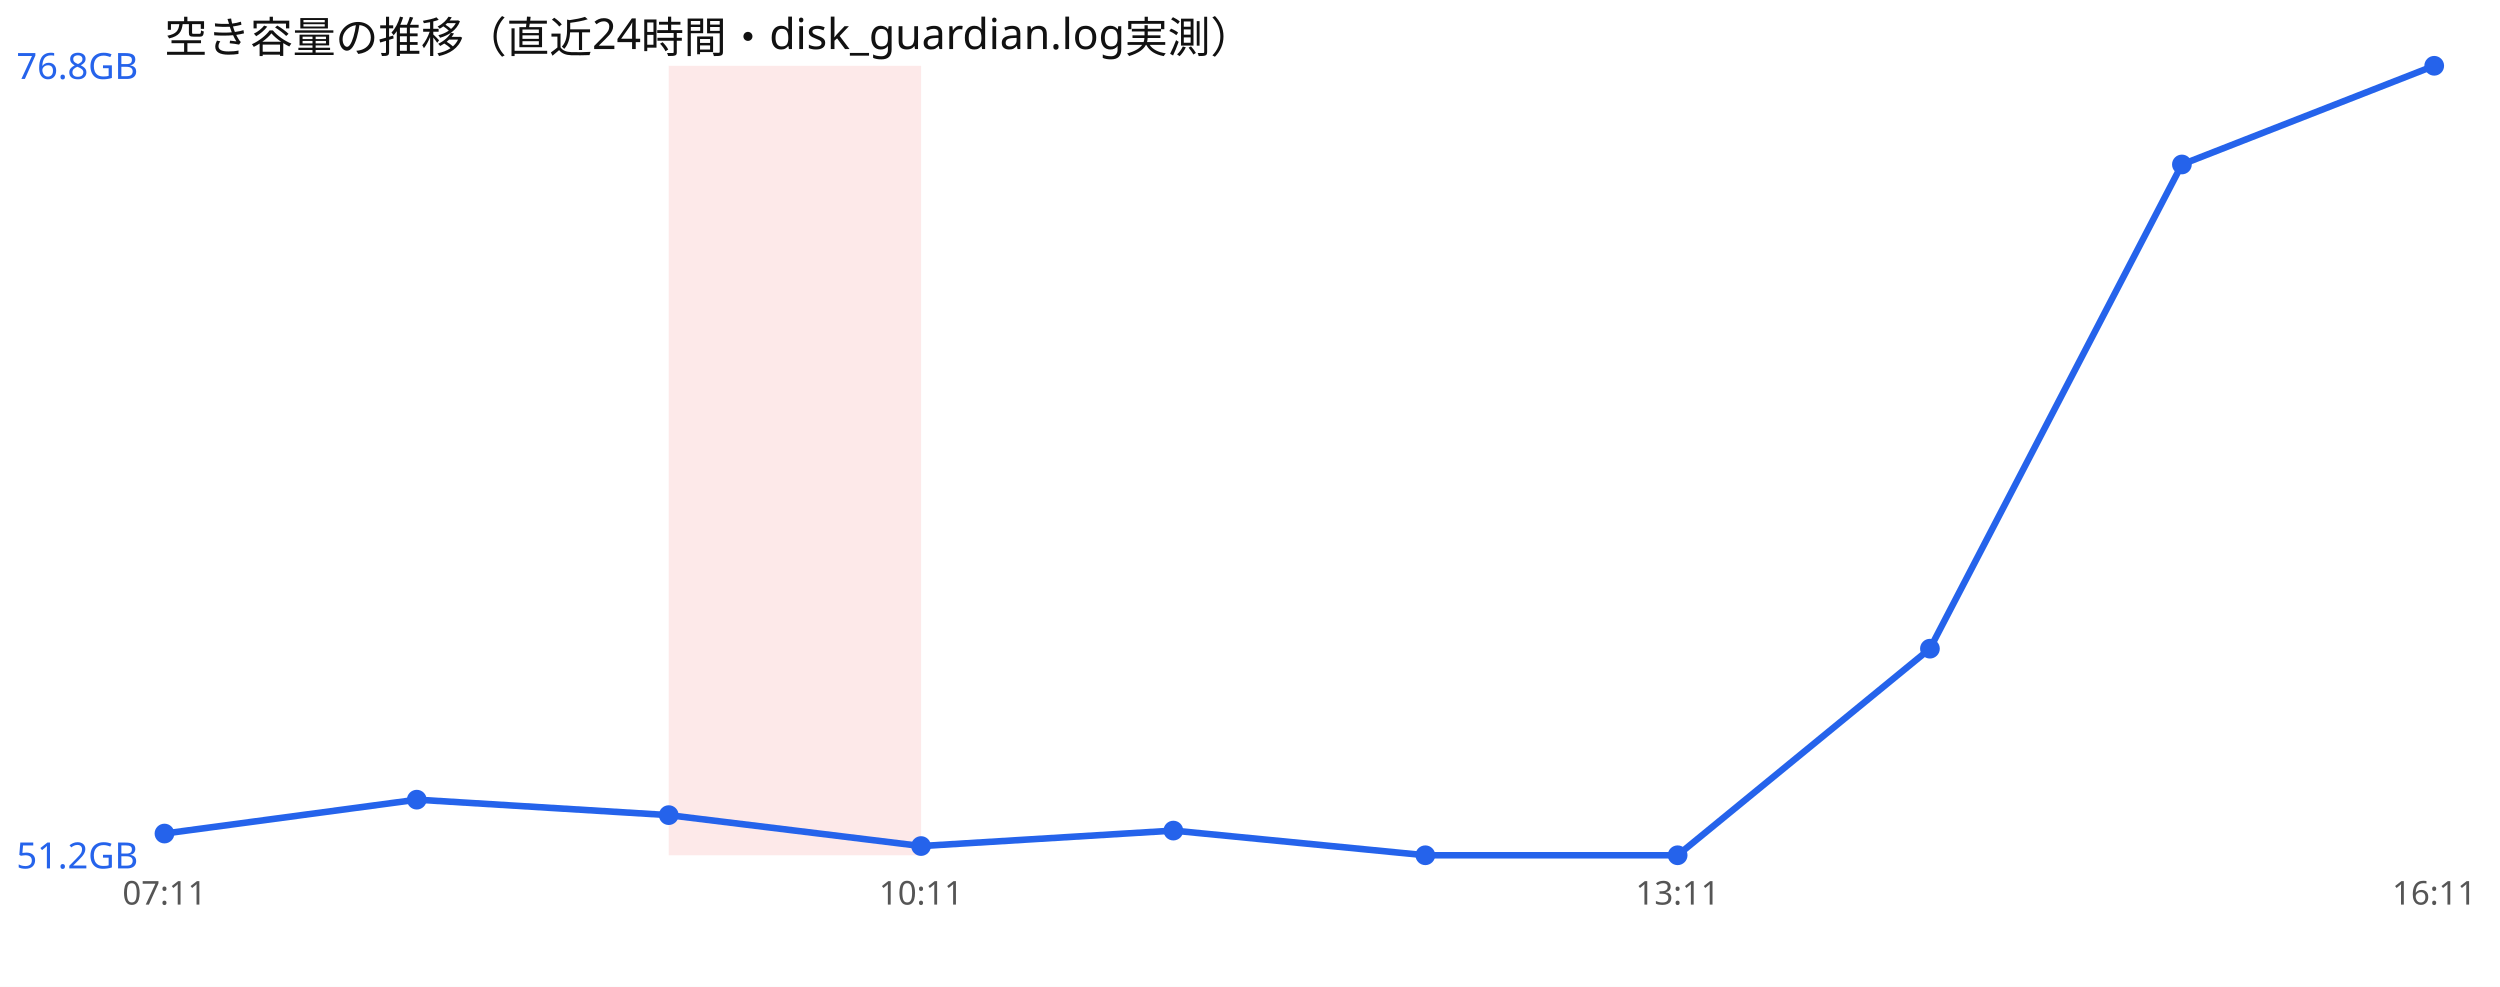
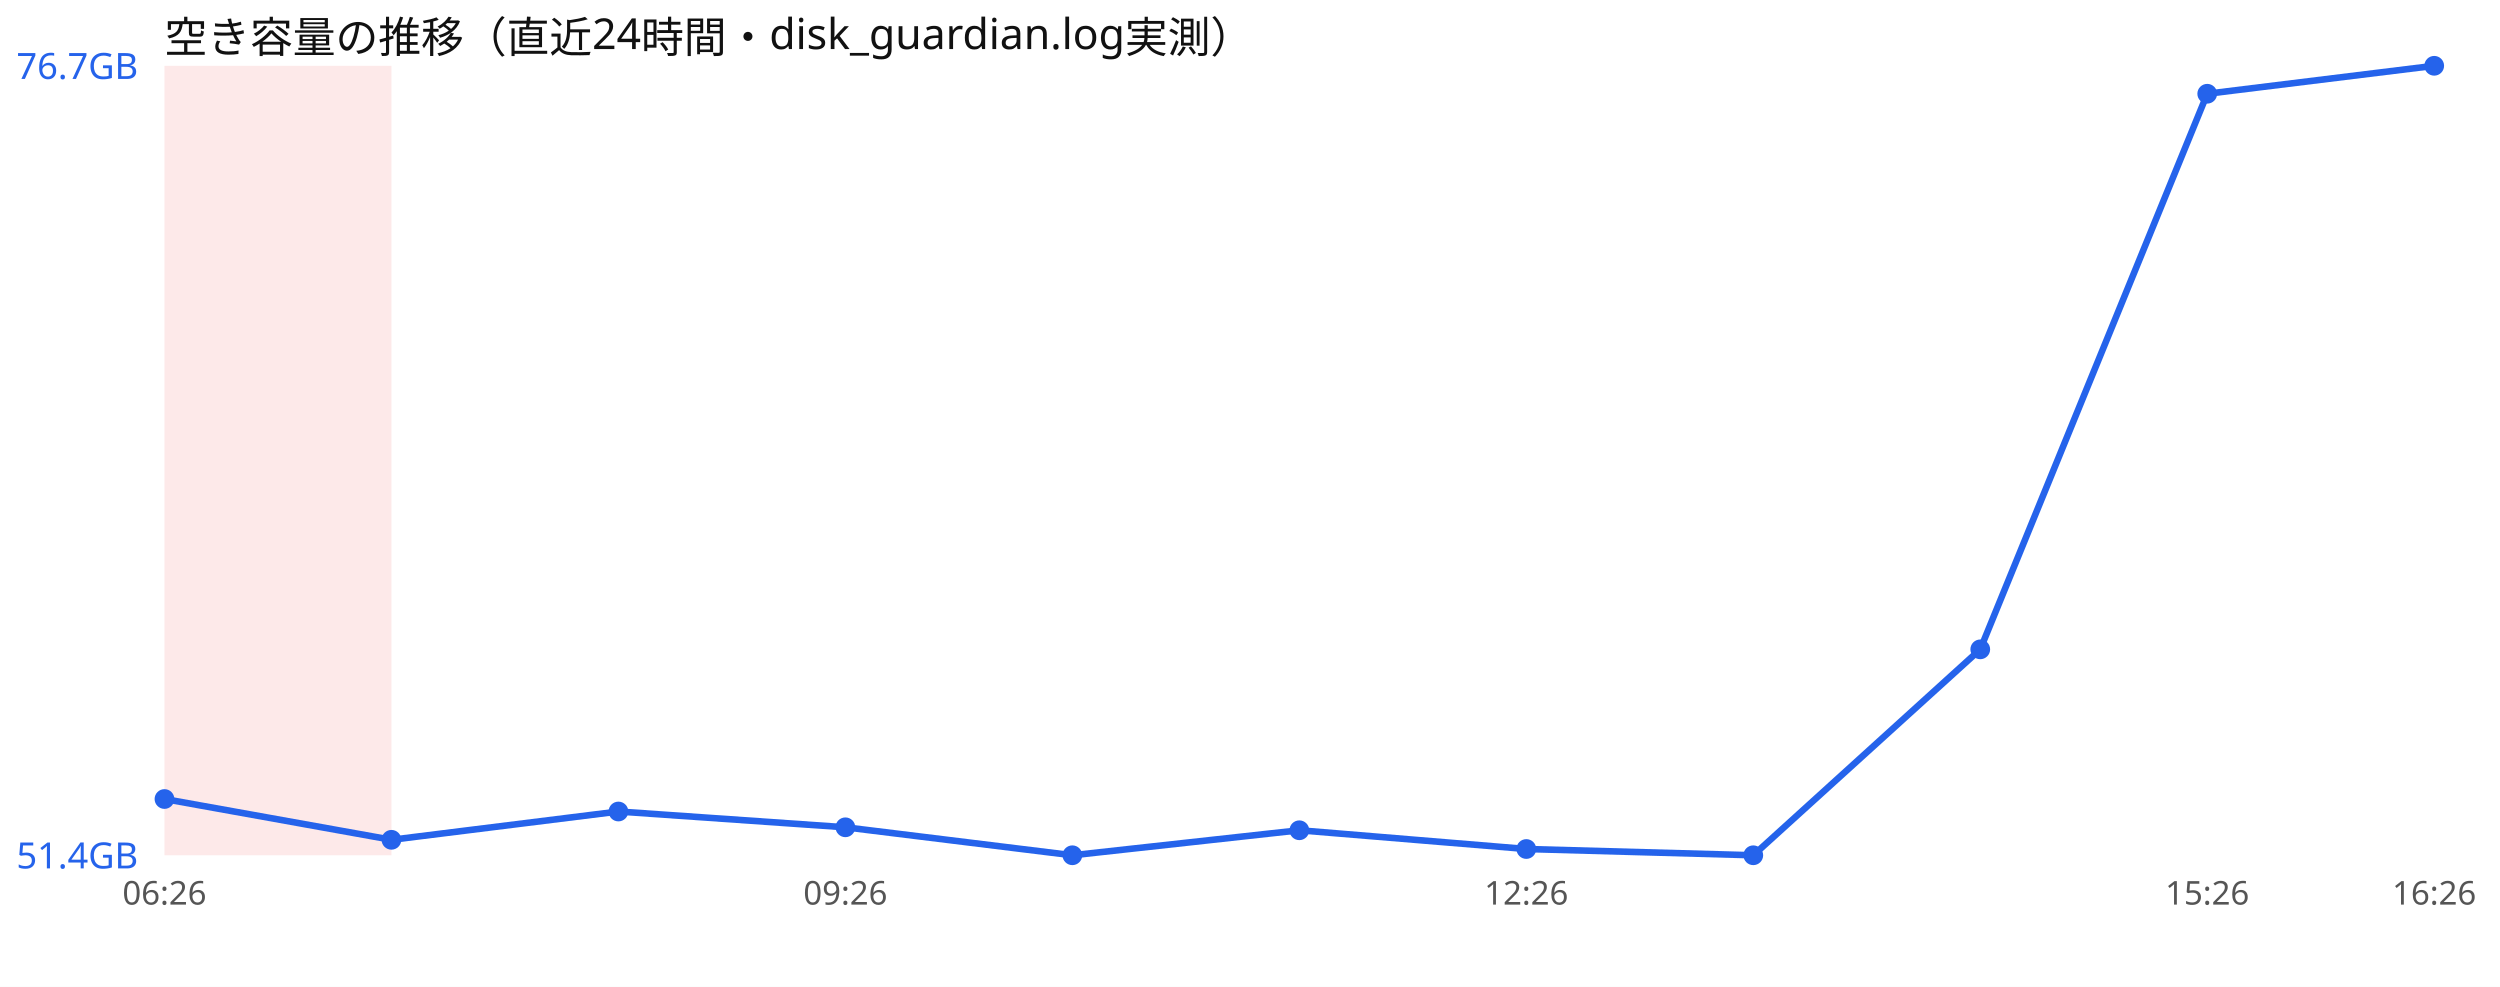
<svg xmlns="http://www.w3.org/2000/svg" width="760" height="300" viewBox="0 0 760 300" font-family="sans-serif">
  <rect width="760" height="300" fill="#ffffff" />
  <text x="50" y="16" font-size="13" fill="#111">空き容量の推移（直近24時間・disk_guardian.log実測）</text>
-   <rect x="203.3" y="20" width="76.7" height="240" fill="#ef4444" opacity="0.12" />
-   <polyline points="50.0,253.4 126.7,243.1 203.3,247.8 280.0,257.2 356.7,252.5 433.3,260.0 510.0,260.0 586.7,197.2 663.3,50.0 740.0,20.0" fill="none" stroke="#2563eb" stroke-width="2" />
-   <circle cx="50.0" cy="253.4" r="3" fill="#2563eb" />
-   <circle cx="126.7" cy="243.1" r="3" fill="#2563eb" />
-   <circle cx="203.3" cy="247.8" r="3" fill="#2563eb" />
-   <circle cx="280.0" cy="257.2" r="3" fill="#2563eb" />
-   <circle cx="356.7" cy="252.5" r="3" fill="#2563eb" />
-   <circle cx="433.3" cy="260.0" r="3" fill="#2563eb" />
-   <circle cx="510.0" cy="260.0" r="3" fill="#2563eb" />
-   <circle cx="586.7" cy="197.2" r="3" fill="#2563eb" />
-   <circle cx="663.3" cy="50.0" r="3" fill="#2563eb" />
+   <rect x="50.0" y="20" width="69.0" height="240" fill="#ef4444" opacity="0.12" />
+   <polyline points="50.0,242.9 119.0,255.3 188.0,246.7 257.0,251.5 326.0,260.0 395.0,252.4 464.0,258.1 533.0,260.0 602.0,197.4 671.0,28.5 740.0,20.0" fill="none" stroke="#2563eb" stroke-width="2" />
+   <circle cx="50.0" cy="242.9" r="3" fill="#2563eb" />
+   <circle cx="119.0" cy="255.3" r="3" fill="#2563eb" />
+   <circle cx="188.0" cy="246.7" r="3" fill="#2563eb" />
+   <circle cx="257.0" cy="251.5" r="3" fill="#2563eb" />
+   <circle cx="326.0" cy="260.0" r="3" fill="#2563eb" />
+   <circle cx="395.0" cy="252.4" r="3" fill="#2563eb" />
+   <circle cx="464.0" cy="258.1" r="3" fill="#2563eb" />
+   <circle cx="533.0" cy="260.0" r="3" fill="#2563eb" />
+   <circle cx="602.0" cy="197.4" r="3" fill="#2563eb" />
+   <circle cx="671.0" cy="28.5" r="3" fill="#2563eb" />
  <circle cx="740.0" cy="20.0" r="3" fill="#2563eb" />
-   <text x="5" y="24.0" font-size="11" fill="#2563eb">76.8GB</text>
-   <text x="5" y="264.0" font-size="11" fill="#2563eb">51.2GB</text>
-   <text x="50.0" y="275" font-size="10" fill="#555" text-anchor="middle">07:11</text>
-   <text x="280.0" y="275" font-size="10" fill="#555" text-anchor="middle">10:11</text>
-   <text x="510.0" y="275" font-size="10" fill="#555" text-anchor="middle">13:11</text>
-   <text x="740.0" y="275" font-size="10" fill="#555" text-anchor="middle">16:11</text>
+   <text x="5" y="24.0" font-size="11" fill="#2563eb">76.7GB</text>
+   <text x="5" y="264.0" font-size="11" fill="#2563eb">51.4GB</text>
+   <text x="50.0" y="275" font-size="10" fill="#555" text-anchor="middle">06:26</text>
+   <text x="257.0" y="275" font-size="10" fill="#555" text-anchor="middle">09:26</text>
+   <text x="464.0" y="275" font-size="10" fill="#555" text-anchor="middle">12:26</text>
+   <text x="671.0" y="275" font-size="10" fill="#555" text-anchor="middle">15:26</text>
+   <text x="740.0" y="275" font-size="10" fill="#555" text-anchor="middle">16:26</text>
</svg>
